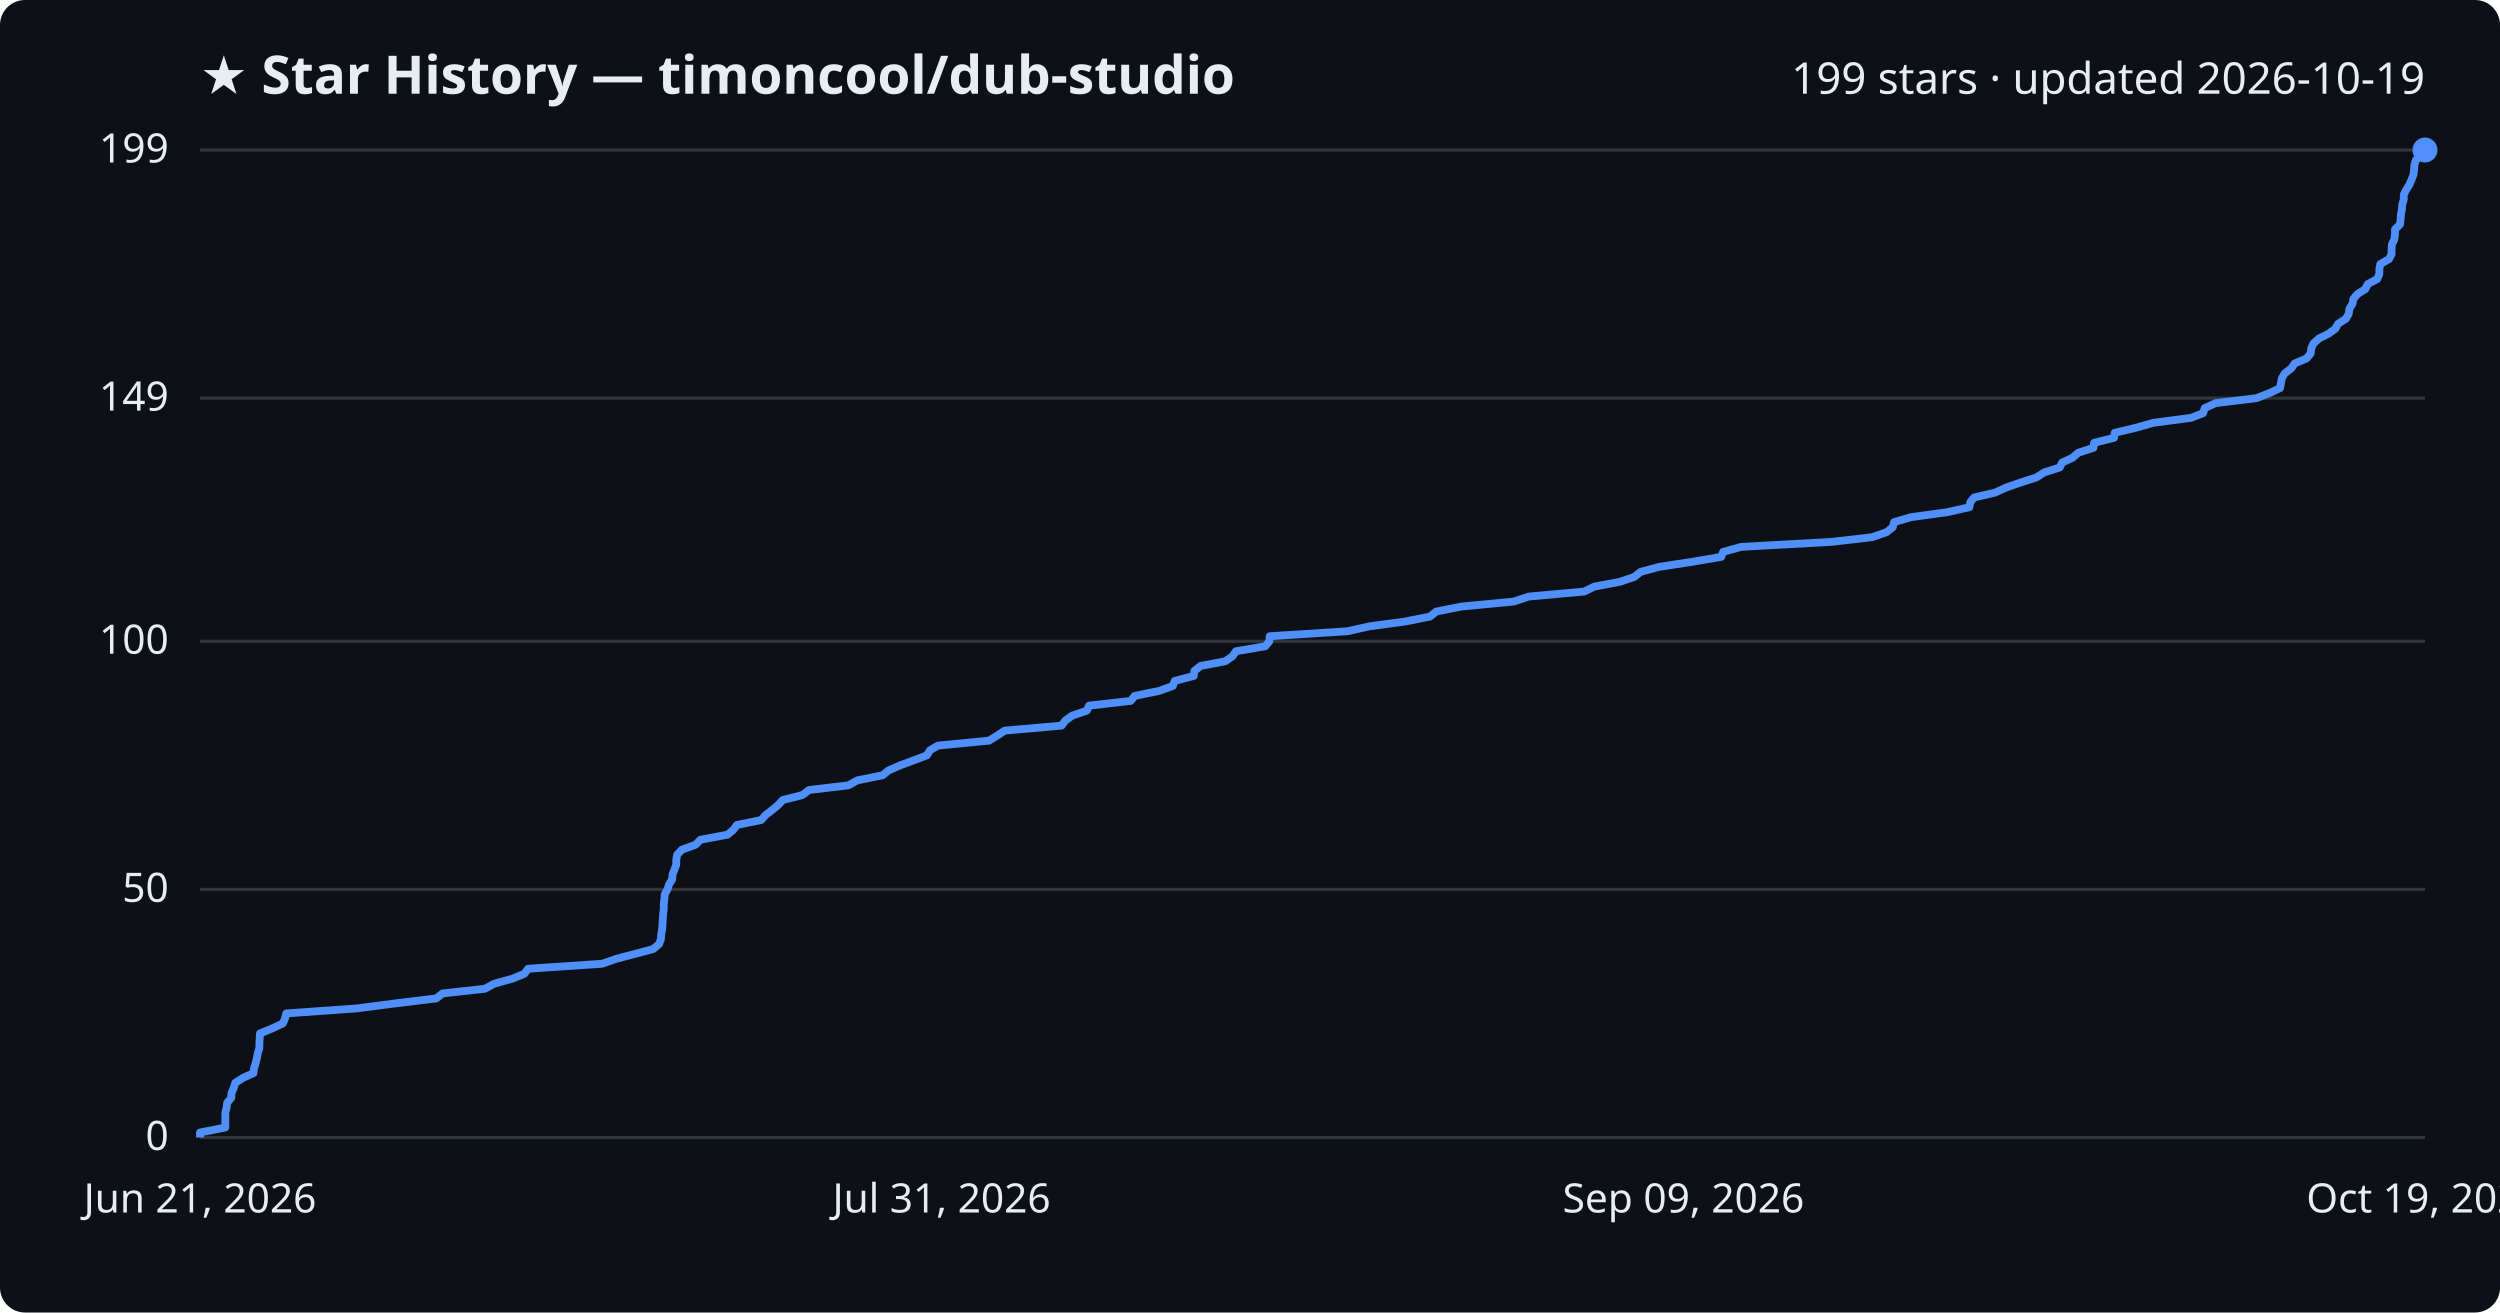
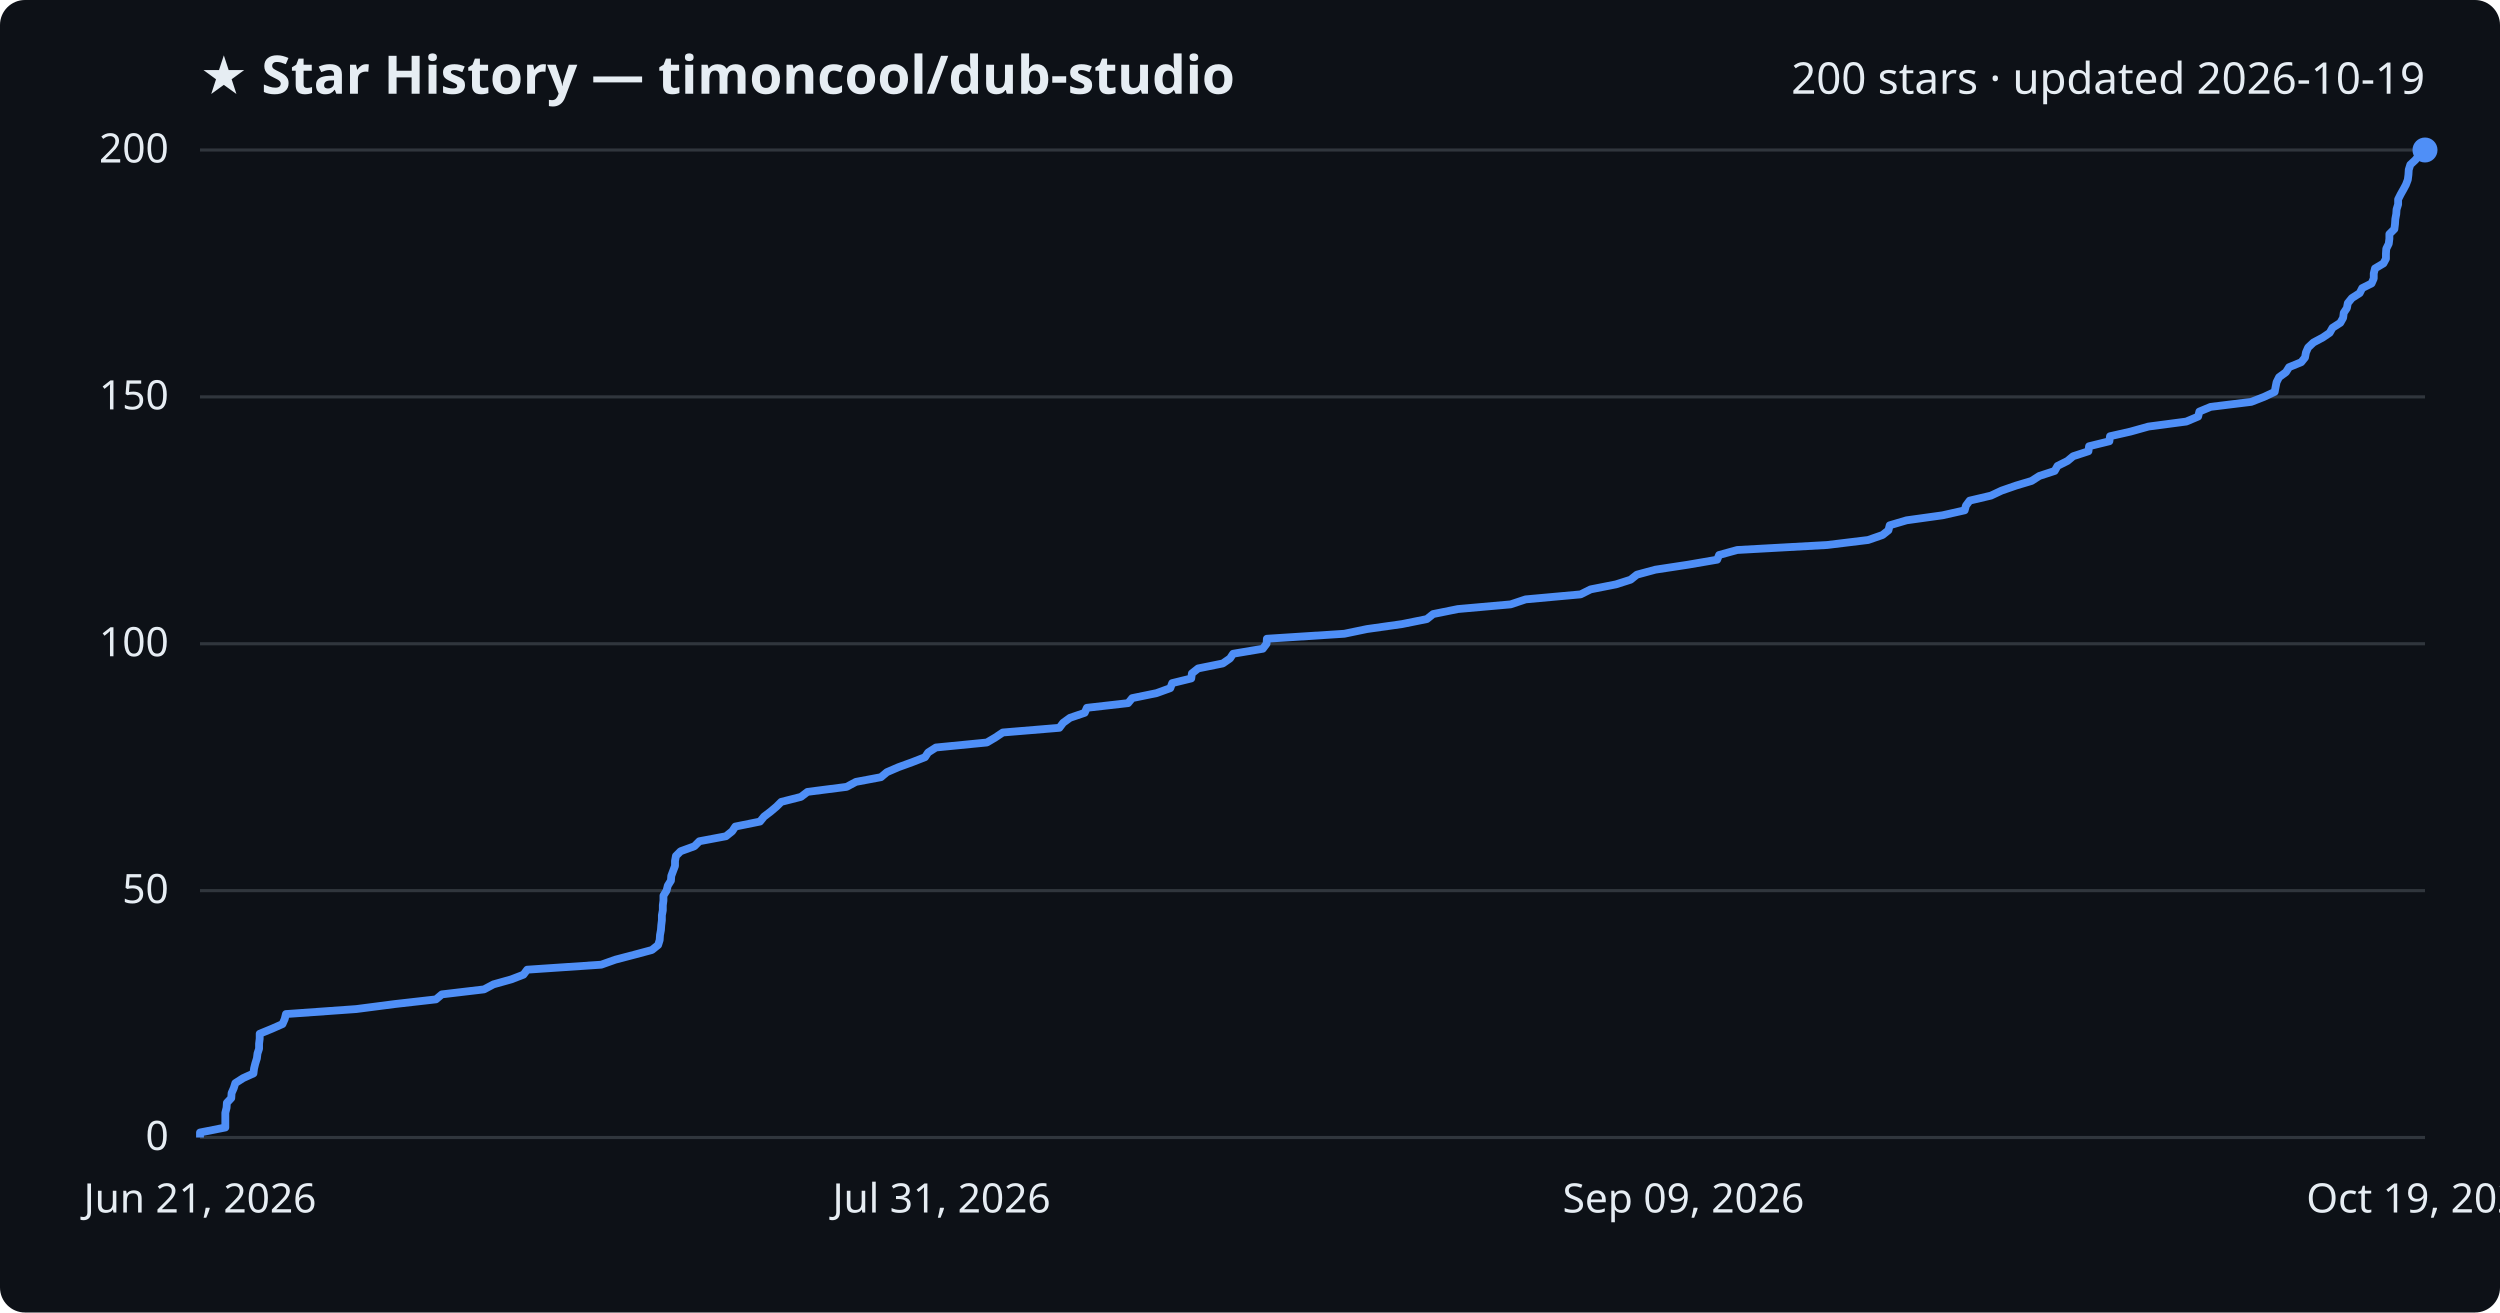
<svg xmlns="http://www.w3.org/2000/svg" viewBox="0 0 800 420" font-family="Segoe UI, sans-serif">
  <rect width="800" height="420" fill="#0d1117" rx="8" />
  <text x="64" y="30" fill="#e6edf3" font-size="17" font-weight="700">★ Star History — timoncool/dub-studio</text>
-   <text x="776" y="30" fill="#e6edf3" font-size="14" text-anchor="end">199 stars · updated 2026-10-19</text>
+   <text x="776" y="30" fill="#e6edf3" font-size="14" text-anchor="end">200 stars · updated 2026-10-19</text>
  <line x1="64" y1="364.0" x2="776" y2="364.0" stroke="#30363d" stroke-width="1" />
  <text x="54" y="368.0" fill="#e6edf3" font-size="13" text-anchor="end">0</text>
-   <line x1="64" y1="284.6" x2="776" y2="284.6" stroke="#30363d" stroke-width="1" />
-   <text x="54" y="288.6" fill="#e6edf3" font-size="13" text-anchor="end">50</text>
-   <line x1="64" y1="205.2" x2="776" y2="205.2" stroke="#30363d" stroke-width="1" />
-   <text x="54" y="209.2" fill="#e6edf3" font-size="13" text-anchor="end">100</text>
-   <line x1="64" y1="127.4" x2="776" y2="127.4" stroke="#30363d" stroke-width="1" />
-   <text x="54" y="131.4" fill="#e6edf3" font-size="13" text-anchor="end">149</text>
+   <line x1="64" y1="285.0" x2="776" y2="285.0" stroke="#30363d" stroke-width="1" />
+   <text x="54" y="289.0" fill="#e6edf3" font-size="13" text-anchor="end">50</text>
+   <line x1="64" y1="206.0" x2="776" y2="206.0" stroke="#30363d" stroke-width="1" />
+   <text x="54" y="210.0" fill="#e6edf3" font-size="13" text-anchor="end">100</text>
+   <line x1="64" y1="127.0" x2="776" y2="127.0" stroke="#30363d" stroke-width="1" />
+   <text x="54" y="131.0" fill="#e6edf3" font-size="13" text-anchor="end">150</text>
  <line x1="64" y1="48.0" x2="776" y2="48.0" stroke="#30363d" stroke-width="1" />
-   <text x="54" y="52.0" fill="#e6edf3" font-size="13" text-anchor="end">199</text>
-   <path d="M64.0,364.0 L64.0,362.4 L72.1,360.8 L72.1,359.2 L72.1,357.6 L72.1,356.1 L72.5,354.5 L72.7,352.9 L74.0,351.3 L74.1,349.7 L74.8,348.1 L75.3,346.5 L77.8,344.9 L81.1,343.4 L81.3,341.8 L81.8,340.2 L82.2,338.6 L82.5,337.0 L83.0,335.4 L83.0,333.8 L83.1,332.2 L83.2,330.7 L87.1,329.1 L90.5,327.5 L91.2,325.9 L91.6,324.3 L114.1,322.7 L126.4,321.1 L139.6,319.5 L141.6,317.9 L155.2,316.4 L158.1,314.8 L163.9,313.2 L167.8,311.6 L169.0,310.0 L192.7,308.4 L197.3,306.8 L203.4,305.2 L209.0,303.7 L210.9,302.1 L211.5,300.5 L211.6,298.9 L211.9,297.3 L212.0,295.7 L212.1,294.1 L212.2,292.5 L212.4,291.0 L212.4,289.4 L212.6,287.8 L212.7,286.2 L213.6,284.6 L214.1,283.0 L215.1,281.4 L215.2,279.8 L215.8,278.3 L216.4,276.7 L216.4,275.1 L216.7,273.5 L218.2,271.9 L222.6,270.3 L224.2,268.7 L232.8,267.1 L234.7,265.5 L235.8,264.0 L243.6,262.4 L245.0,260.8 L247.1,259.2 L249.0,257.6 L250.5,256.0 L256.8,254.4 L258.9,252.8 L271.5,251.3 L274.4,249.7 L282.4,248.1 L284.4,246.5 L288.1,244.9 L292.4,243.3 L296.6,241.7 L297.6,240.1 L300.1,238.6 L316.5,237.0 L319.1,235.4 L321.5,233.8 L339.7,232.2 L340.9,230.6 L343.1,229.0 L347.8,227.4 L348.5,225.8 L361.8,224.3 L363.1,222.7 L370.9,221.1 L375.3,219.5 L375.9,217.9 L382.0,216.3 L382.2,214.7 L384.2,213.1 L392.1,211.6 L394.4,210.0 L395.5,208.4 L404.9,206.8 L406.2,205.2 L406.3,203.6 L431.2,202.0 L438.3,200.4 L449.6,198.9 L457.6,197.3 L459.6,195.7 L467.6,194.1 L484.4,192.5 L489.2,190.9 L506.9,189.3 L510.2,187.7 L518.3,186.2 L523.0,184.6 L525.0,183.0 L530.9,181.4 L541.4,179.8 L550.8,178.2 L551.4,176.6 L557.2,175.0 L586.1,173.4 L599.1,171.9 L603.7,170.3 L605.7,168.7 L606.1,167.1 L611.5,165.5 L623.1,163.9 L630.2,162.3 L630.5,160.7 L631.7,159.2 L638.5,157.6 L642.0,156.0 L646.6,154.4 L651.6,152.8 L654.1,151.2 L659.1,149.6 L659.9,148.0 L663.2,146.5 L665.0,144.9 L669.9,143.3 L670.1,141.7 L676.5,140.1 L676.7,138.5 L683.4,136.9 L689.1,135.3 L701.2,133.7 L705.0,132.2 L705.5,130.6 L709.0,129.0 L722.1,127.4 L726.2,125.8 L729.6,124.2 L729.9,122.6 L730.2,121.0 L731.1,119.5 L733.2,117.9 L734.3,116.3 L738.1,114.7 L739.4,113.1 L739.6,111.5 L740.3,109.9 L742.1,108.3 L745.1,106.8 L747.3,105.2 L748.2,103.6 L750.7,102.0 L751.6,100.4 L751.8,98.8 L752.8,97.2 L753.1,95.6 L754.4,94.1 L756.9,92.5 L757.7,90.9 L760.7,89.3 L761.4,87.7 L761.4,86.1 L761.7,84.5 L764.5,82.9 L765.3,81.3 L765.3,79.8 L765.4,78.2 L766.2,76.6 L766.4,75.0 L766.4,73.4 L768.0,71.8 L768.2,70.2 L768.3,68.6 L768.6,67.1 L768.7,65.5 L769.2,63.9 L769.2,62.3 L770.0,60.7 L771.0,59.1 L771.7,57.5 L772.3,55.9 L772.5,54.4 L772.6,52.8 L773.1,51.2 L774.7,49.6 L776.0,48.0 L776.0,48.0" fill="none" stroke="#4f8ff7" stroke-width="2.5" stroke-linejoin="round" />
+   <text x="54" y="52.0" fill="#e6edf3" font-size="13" text-anchor="end">200</text>
+   <path d="M64.0,364.0 L64.0,362.4 L72.1,360.8 L72.1,359.3 L72.1,357.7 L72.1,356.1 L72.5,354.5 L72.6,352.9 L74.0,351.4 L74.1,349.8 L74.8,348.2 L75.3,346.6 L77.8,345.0 L81.1,343.5 L81.3,341.9 L81.7,340.3 L82.2,338.7 L82.4,337.1 L82.9,335.6 L82.9,334.0 L83.1,332.4 L83.1,330.8 L87.0,329.2 L90.4,327.7 L91.1,326.1 L91.5,324.5 L114.0,322.9 L126.3,321.3 L139.5,319.8 L141.4,318.2 L154.9,316.6 L157.9,315.0 L163.6,313.4 L167.5,311.9 L168.7,310.3 L192.4,308.7 L196.9,307.1 L203.0,305.5 L208.6,304.0 L210.6,302.4 L211.1,300.8 L211.2,299.2 L211.5,297.6 L211.6,296.1 L211.8,294.5 L211.8,292.9 L212.1,291.3 L212.1,289.7 L212.3,288.2 L212.3,286.6 L213.3,285.0 L213.7,283.4 L214.7,281.8 L214.8,280.3 L215.4,278.7 L216.0,277.1 L216.0,275.5 L216.3,273.9 L217.8,272.4 L222.2,270.8 L223.8,269.2 L232.3,267.6 L234.3,266.0 L235.3,264.5 L243.2,262.9 L244.5,261.3 L246.6,259.7 L248.5,258.1 L250.0,256.6 L256.3,255.0 L258.4,253.4 L270.9,251.8 L273.9,250.2 L281.9,248.7 L283.8,247.1 L287.5,245.5 L291.9,243.9 L296.0,242.3 L297.0,240.8 L299.5,239.2 L315.8,237.6 L318.5,236.0 L320.9,234.4 L339.0,232.9 L340.2,231.3 L342.4,229.7 L347.1,228.1 L347.8,226.5 L361.0,225.0 L362.3,223.4 L370.1,221.8 L374.5,220.2 L375.1,218.6 L381.2,217.1 L381.4,215.5 L383.4,213.9 L391.3,212.3 L393.6,210.7 L394.6,209.2 L404.1,207.6 L405.3,206.0 L405.4,204.4 L430.2,202.8 L437.4,201.3 L448.7,199.7 L456.6,198.1 L458.6,196.5 L466.5,194.9 L483.4,193.4 L488.2,191.8 L505.8,190.2 L509.0,188.6 L517.1,187.0 L521.8,185.5 L523.8,183.9 L529.7,182.3 L540.2,180.7 L549.5,179.1 L550.1,177.6 L555.9,176.0 L584.7,174.4 L597.8,172.8 L602.4,171.2 L604.3,169.7 L604.7,168.1 L610.1,166.5 L621.6,164.9 L628.7,163.3 L629.1,161.8 L630.3,160.2 L637.1,158.6 L640.5,157.0 L645.1,155.4 L650.1,153.9 L652.6,152.3 L657.5,150.7 L658.4,149.1 L661.6,147.5 L663.4,146.0 L668.3,144.4 L668.5,142.8 L675.0,141.2 L675.2,139.6 L681.8,138.1 L687.5,136.5 L699.6,134.9 L703.4,133.3 L703.8,131.7 L707.4,130.2 L720.4,128.6 L724.5,127.0 L727.9,125.4 L728.2,123.8 L728.5,122.3 L729.3,120.7 L731.5,119.1 L732.5,117.5 L736.4,115.9 L737.6,114.4 L737.9,112.8 L738.6,111.2 L740.3,109.6 L743.3,108.0 L745.5,106.5 L746.4,104.9 L748.9,103.3 L749.8,101.7 L750.0,100.1 L751.0,98.6 L751.3,97.0 L752.6,95.4 L755.1,93.8 L755.9,92.2 L758.9,90.7 L759.6,89.1 L759.6,87.5 L760.0,85.9 L762.7,84.3 L763.5,82.8 L763.5,81.2 L763.6,79.6 L764.4,78.0 L764.6,76.4 L764.6,74.9 L766.2,73.3 L766.4,71.7 L766.5,70.1 L766.8,68.5 L766.9,67.0 L767.4,65.4 L767.4,63.8 L768.2,62.2 L769.1,60.6 L769.9,59.1 L770.5,57.5 L770.7,55.9 L770.8,54.3 L771.3,52.7 L772.9,51.2 L774.2,49.6 L776.0,48.0 L776.0,48.0" fill="none" stroke="#4f8ff7" stroke-width="2.5" stroke-linejoin="round" />
  <circle cx="776.0" cy="48.0" r="4" fill="#4f8ff7" />
  <text x="64.0" y="388" fill="#e6edf3" font-size="13" text-anchor="middle">Jun 21, 2026</text>
  <text x="301.3" y="388" fill="#e6edf3" font-size="13" text-anchor="middle">Jul 31, 2026</text>
  <text x="538.7" y="388" fill="#e6edf3" font-size="13" text-anchor="middle">Sep 09, 2026</text>
  <text x="776.0" y="388" fill="#e6edf3" font-size="13" text-anchor="middle">Oct 19, 2026</text>
</svg>
